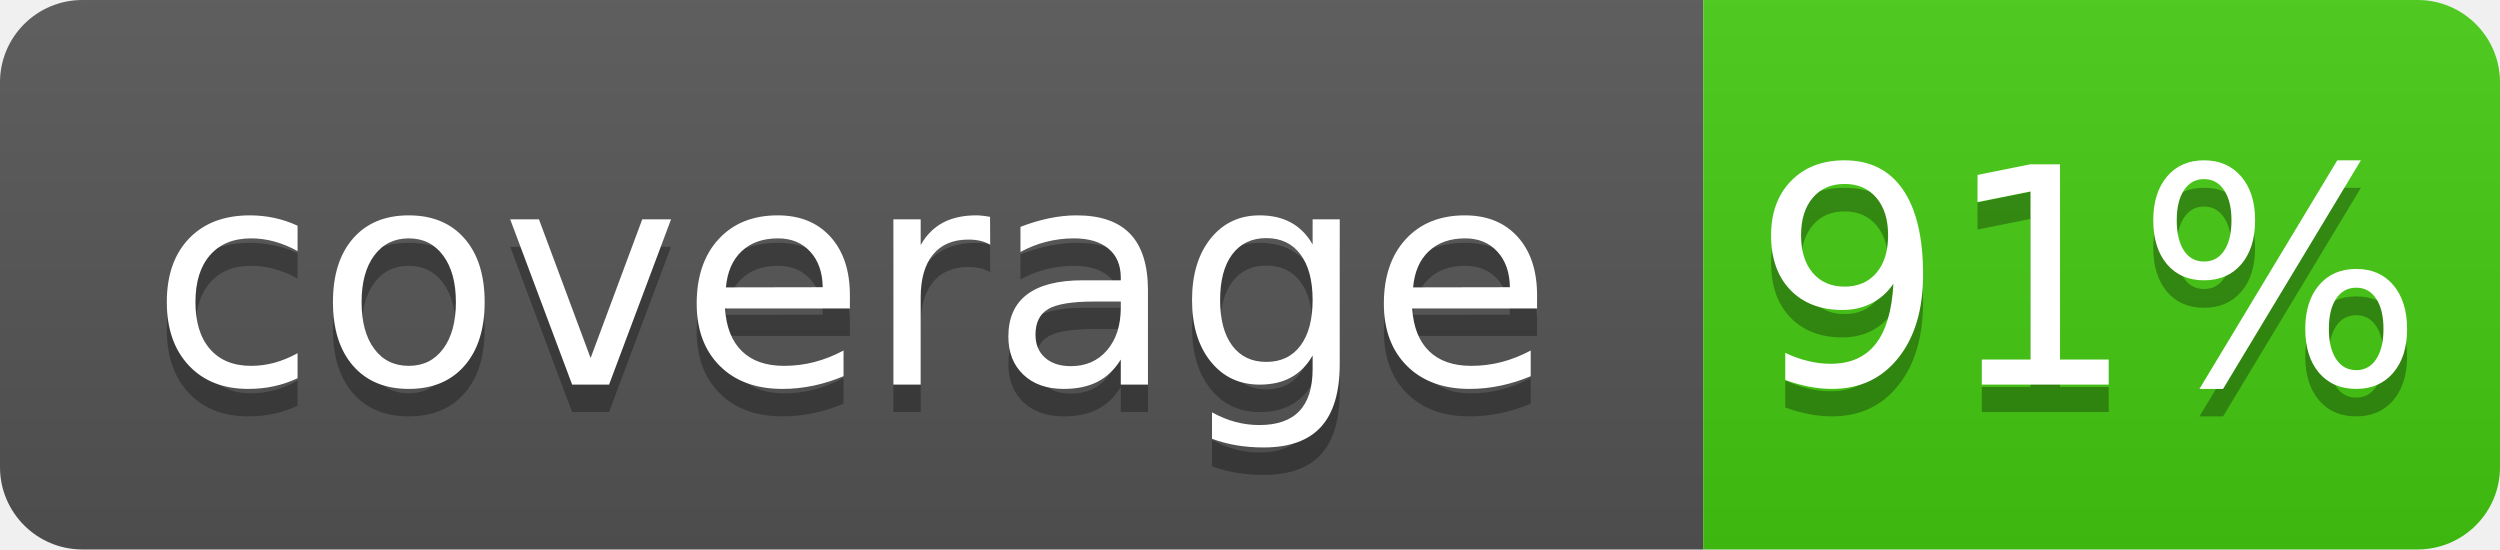
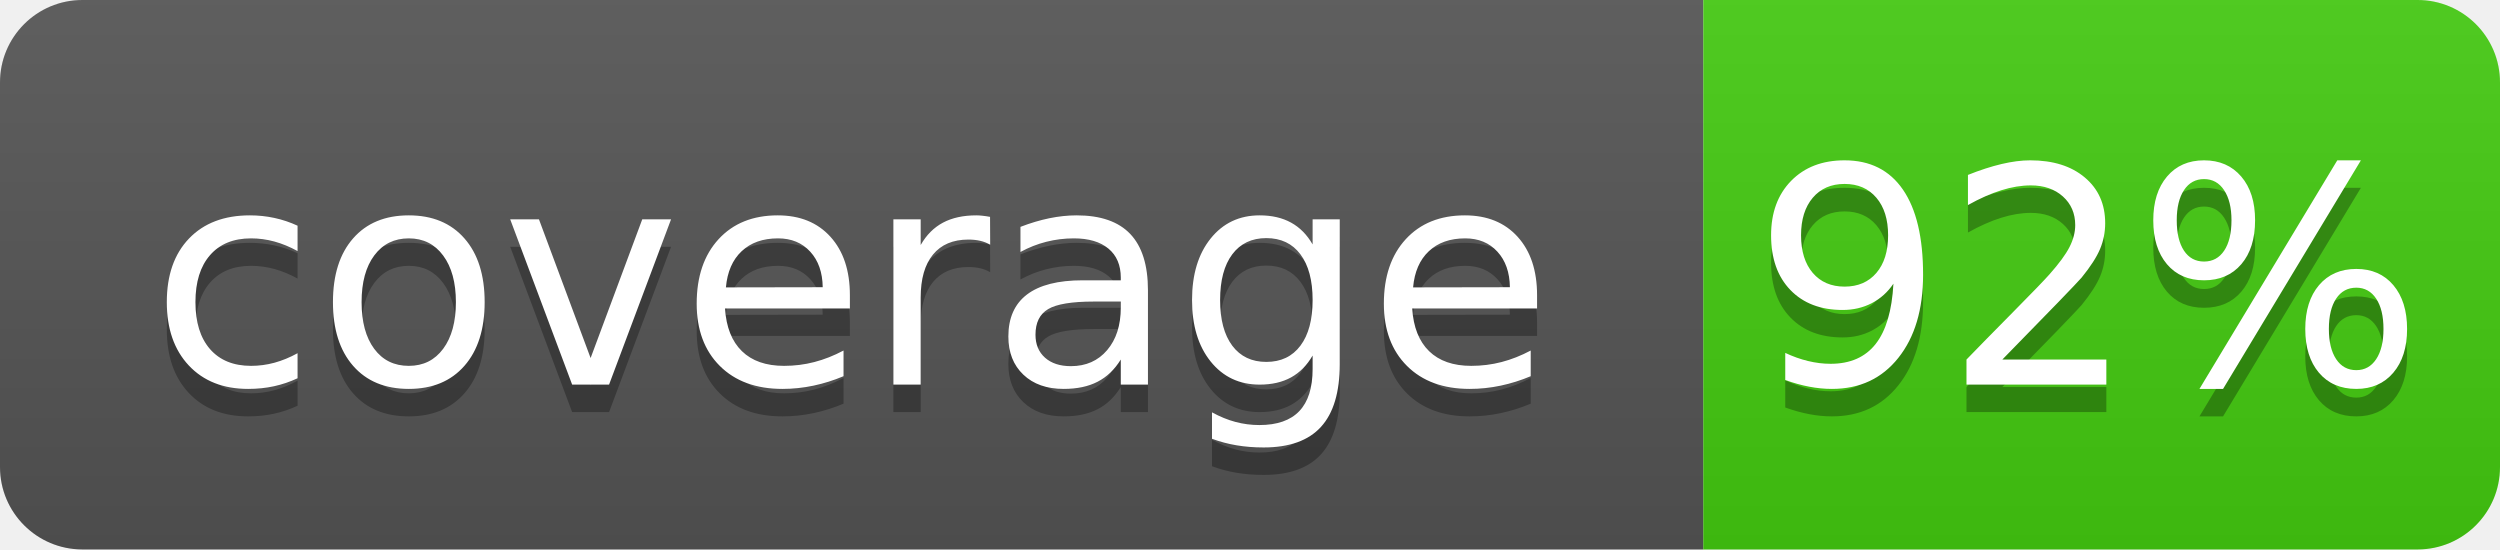
- <svg xmlns="http://www.w3.org/2000/svg" width="91" height="20" role="img" aria-label="coverage: 91%">
+ <svg xmlns="http://www.w3.org/2000/svg" width="91" height="20" role="img" aria-label="coverage: 92%">
  <linearGradient id="s" x2="0" y2="100%">
    <stop offset="0" stop-color="#bbb" stop-opacity=".1" />
    <stop offset="1" stop-opacity=".1" />
  </linearGradient>
  <clipPath id="r">
    <rect width="91" height="20" rx="3" fill="#fff" />
  </clipPath>
  <g clip-path="url(#r)">
    <rect width="62" height="20" fill="#555" />
    <rect x="62" width="29" height="20" fill="#4c1" />
    <rect width="91" height="20" fill="url(#s)" />
  </g>
  <g fill="#fff" text-anchor="middle" font-family="Verdana,Geneva,DejaVu Sans,sans-serif" text-rendering="geometricPrecision" font-size="110">
    <text x="310" y="150" fill="#010101" fill-opacity=".3" transform="scale(.1)" textLength="520">coverage</text>
    <text x="310" y="140" transform="scale(.1)" textLength="520">coverage</text>
-     <text x="760" y="150" fill="#010101" fill-opacity=".3" transform="scale(.1)" textLength="190">91%</text>
-     <text x="760" y="140" transform="scale(.1)" textLength="190">91%</text>
+     <text x="760" y="150" fill="#010101" fill-opacity=".3" transform="scale(.1)" textLength="190">92%</text>
+     <text x="760" y="140" transform="scale(.1)" textLength="190">92%</text>
  </g>
</svg>
